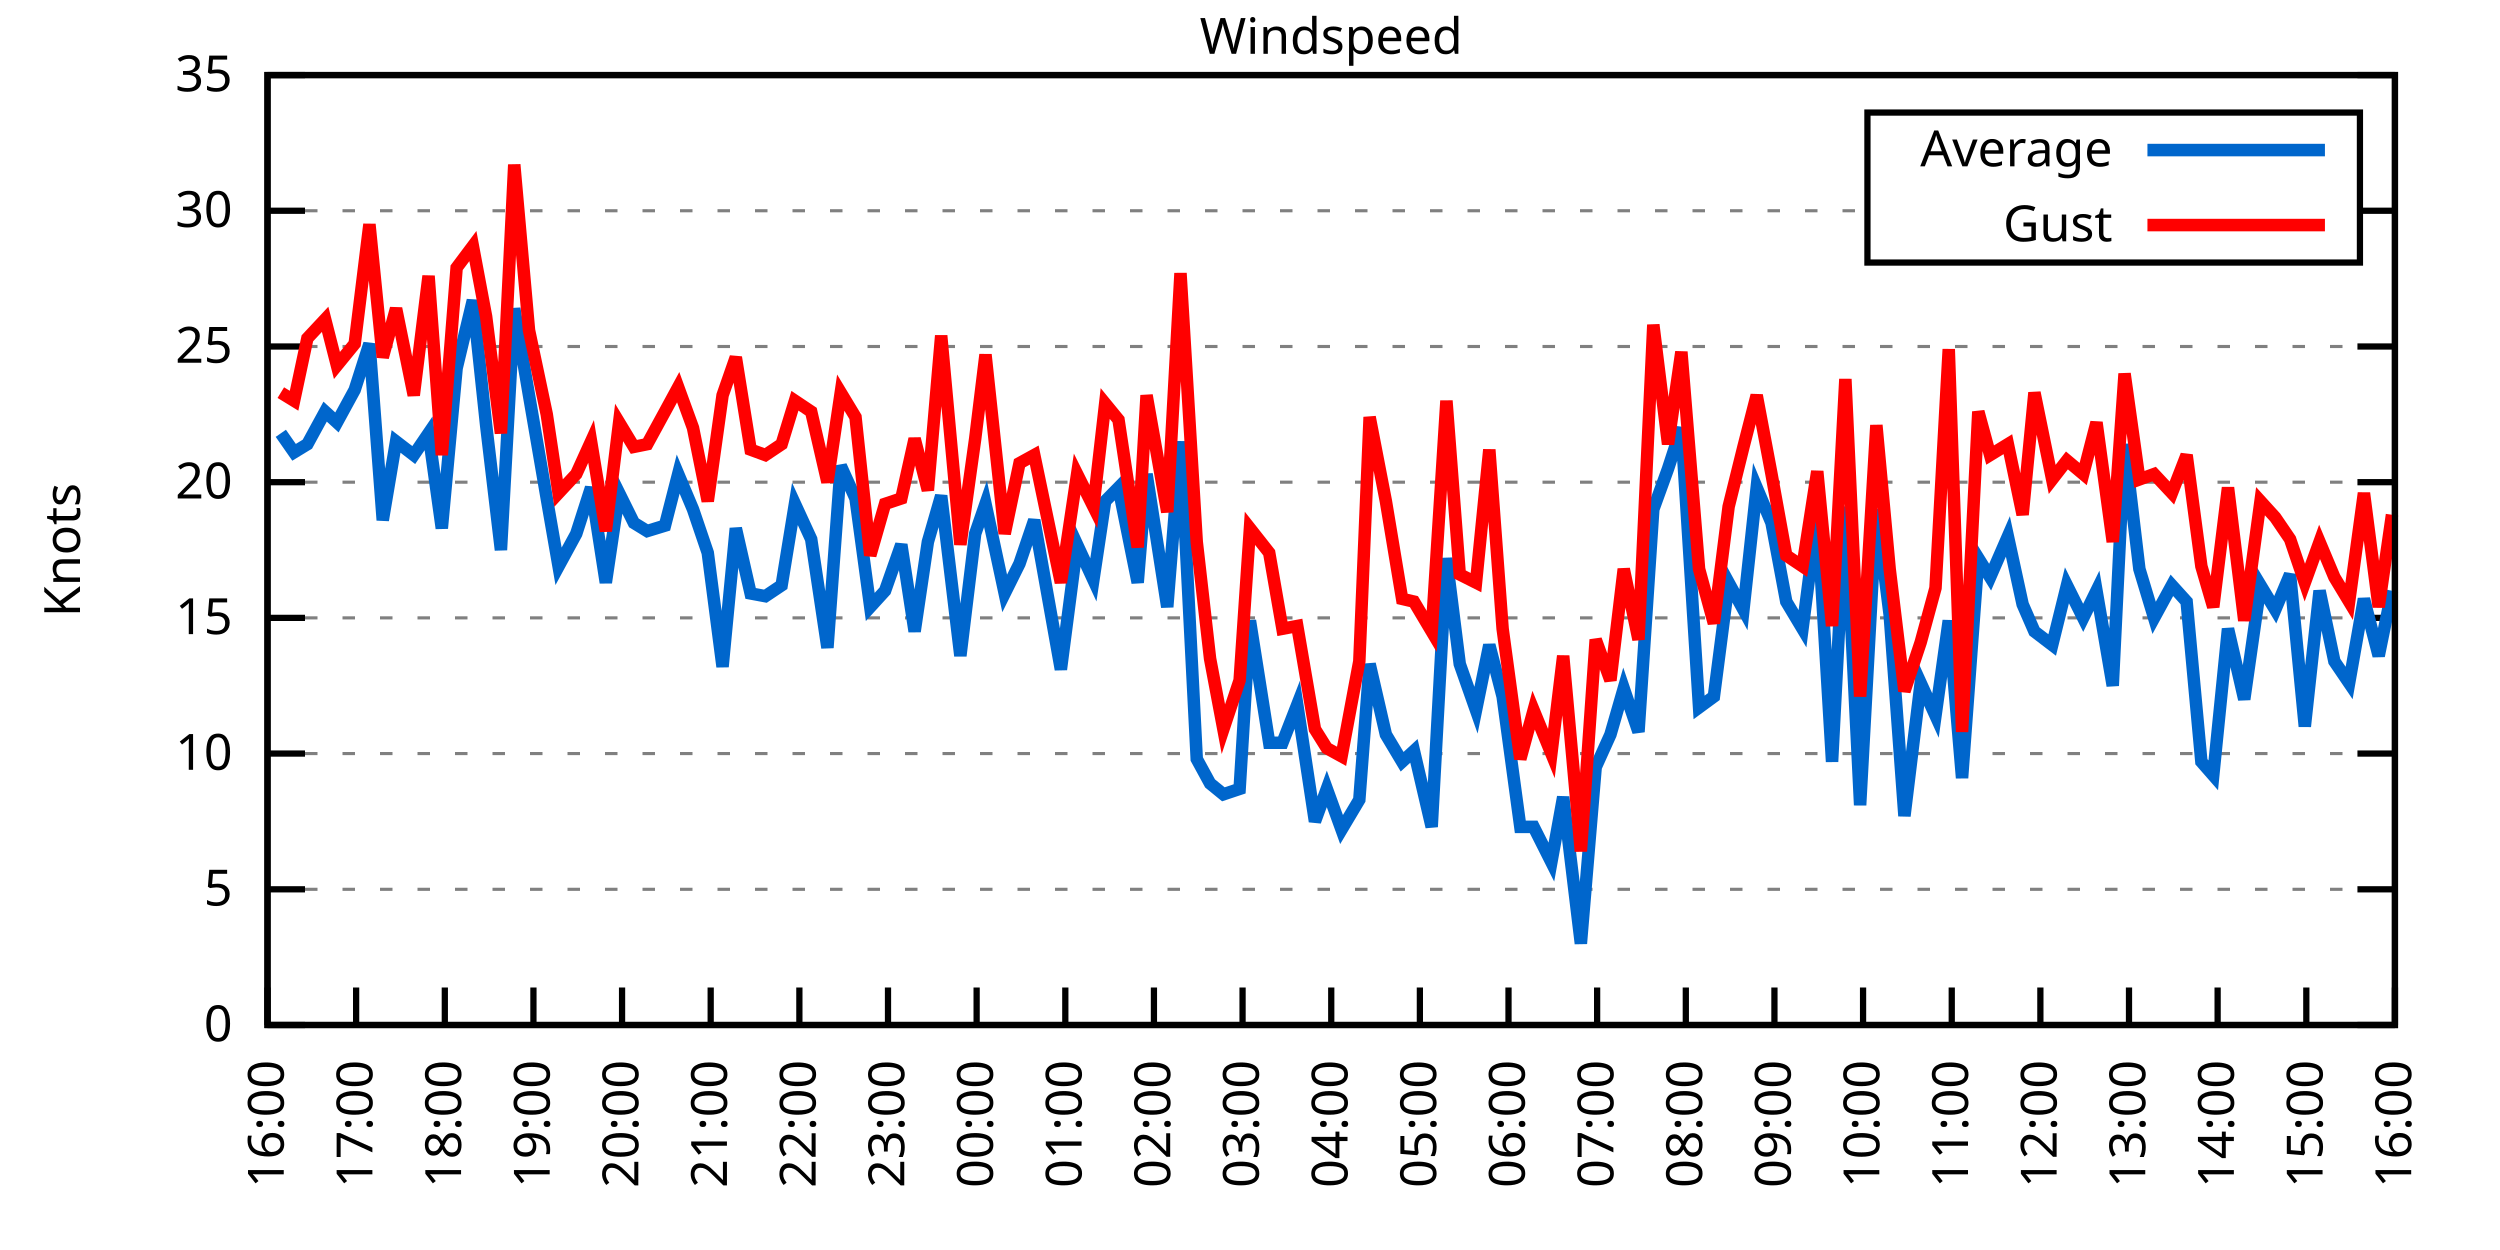
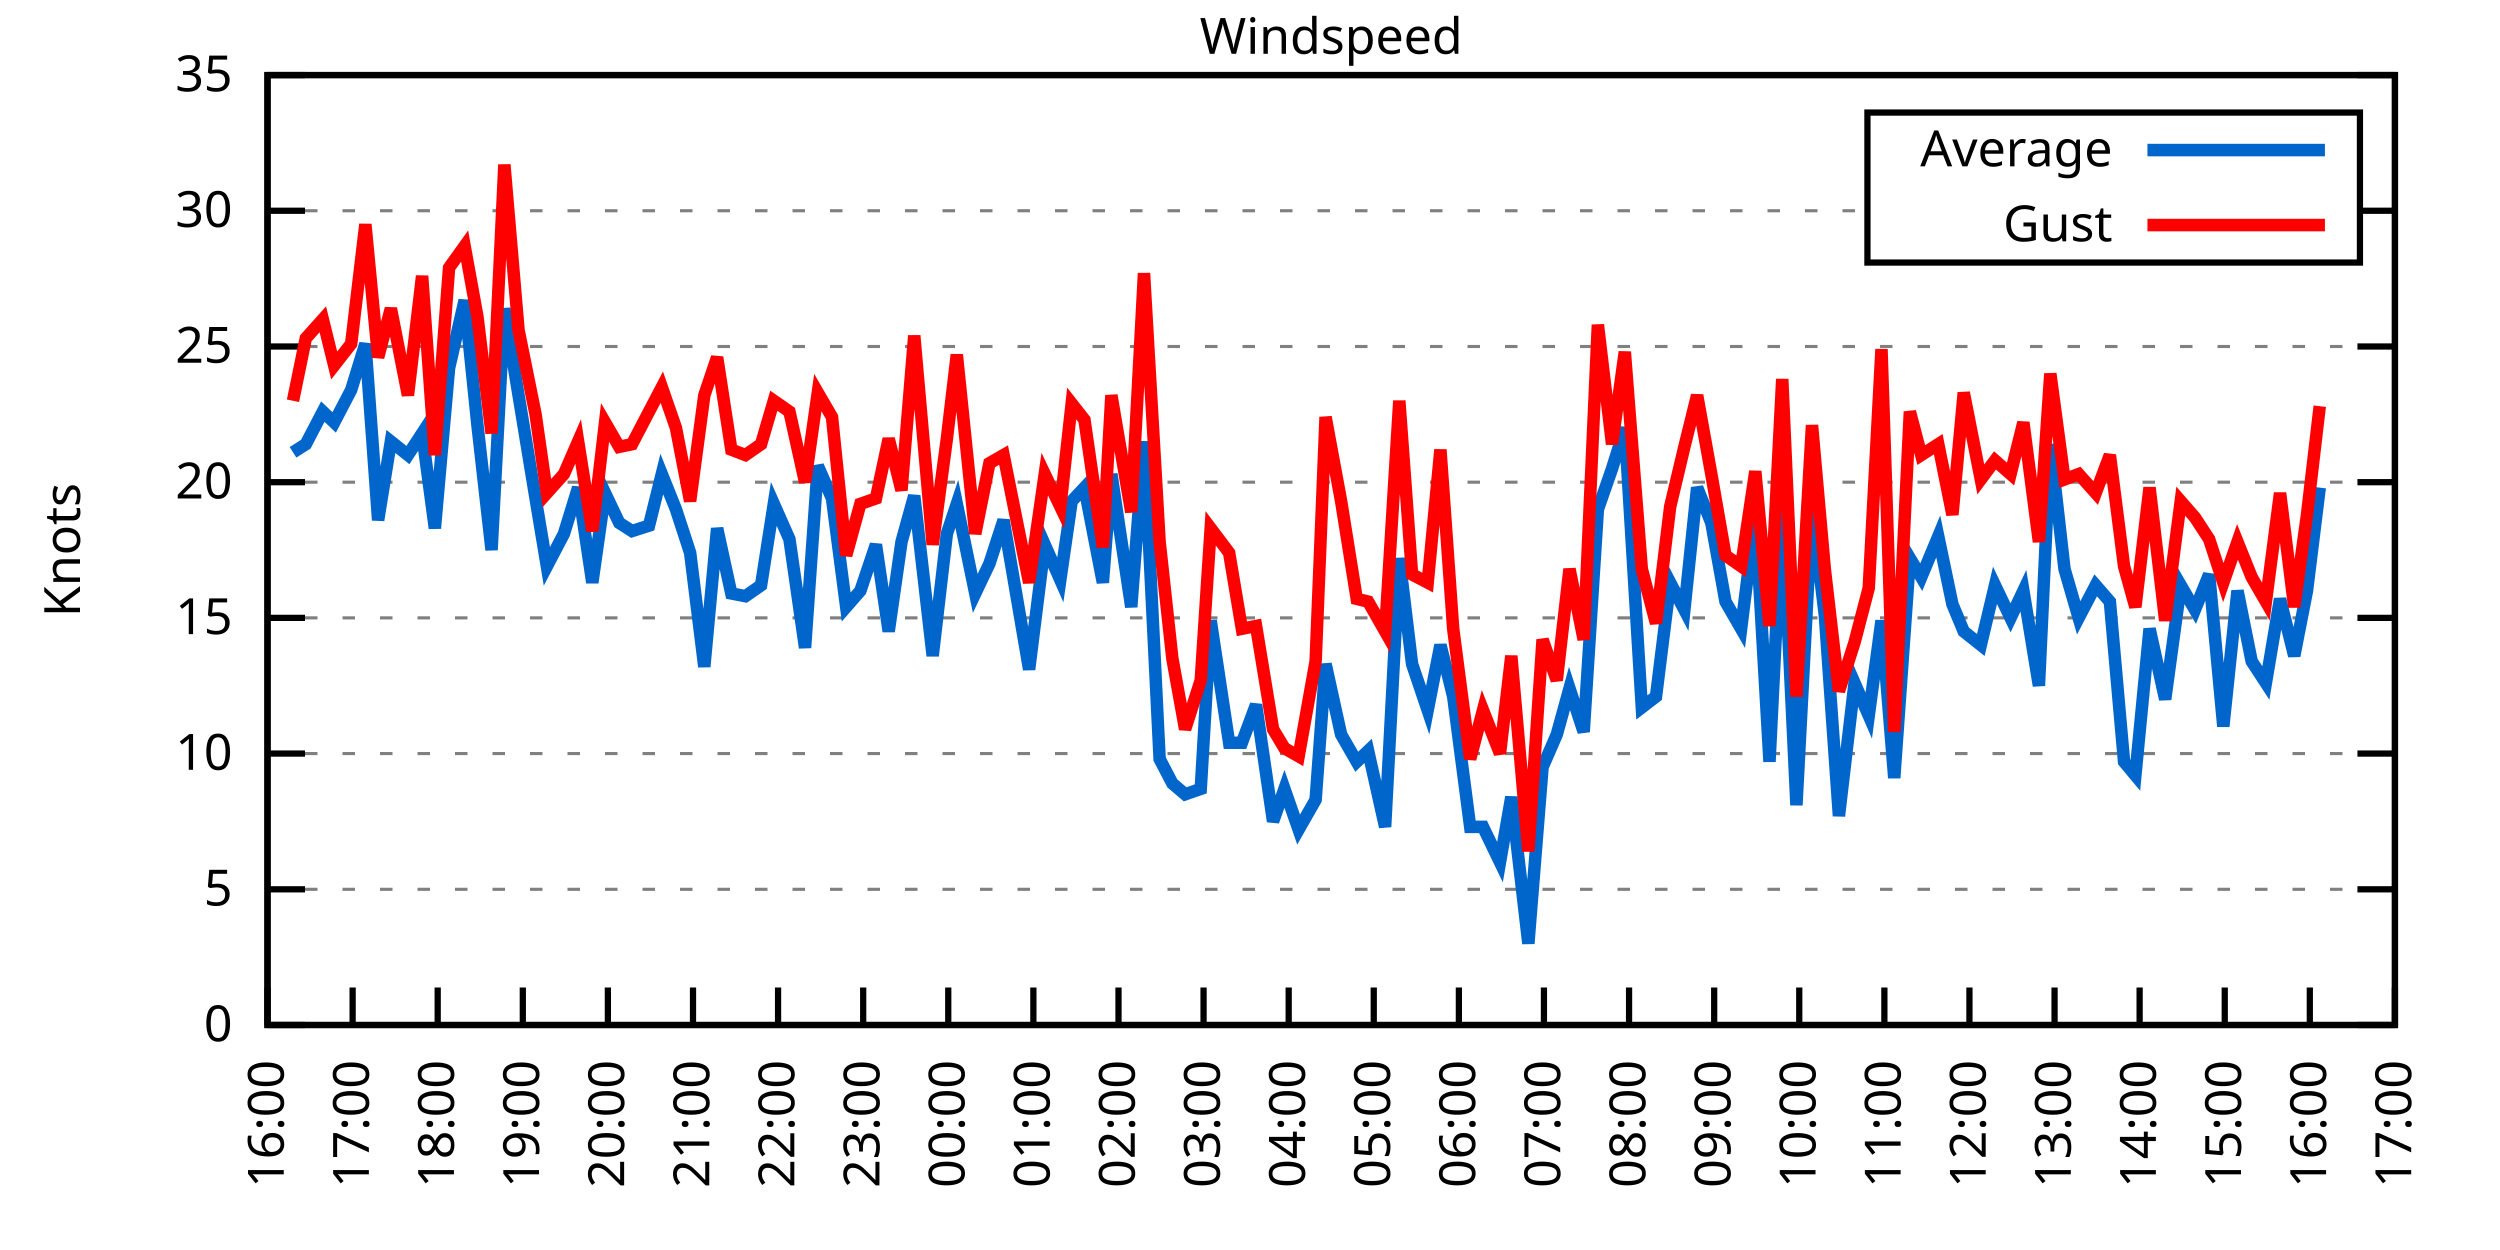
<svg xmlns="http://www.w3.org/2000/svg" xmlns:xlink="http://www.w3.org/1999/xlink" width="400" height="200" viewBox="0 0 400 200">
  <g id="gnuplot_canvas">
    <rect x="0" y="0" width="400" height="200" fill="none" />
    <defs>
      <circle id="gpDot" r="0.5" stroke-width="0.5" stroke="currentColor" />
      <path id="gpPt0" stroke-width="0.333" stroke="currentColor" d="M-1,0 h2 M0,-1 v2" />
      <path id="gpPt1" stroke-width="0.333" stroke="currentColor" d="M-1,-1 L1,1 M1,-1 L-1,1" />
      <path id="gpPt2" stroke-width="0.333" stroke="currentColor" d="M-1,0 L1,0 M0,-1 L0,1 M-1,-1 L1,1 M-1,1 L1,-1" />
      <rect id="gpPt3" stroke-width="0.333" stroke="currentColor" x="-1" y="-1" width="2" height="2" />
      <rect id="gpPt4" stroke-width="0.333" stroke="currentColor" fill="currentColor" x="-1" y="-1" width="2" height="2" />
      <circle id="gpPt5" stroke-width="0.333" stroke="currentColor" cx="0" cy="0" r="1" />
      <use xlink:href="#gpPt5" id="gpPt6" fill="currentColor" stroke="none" />
      <path id="gpPt7" stroke-width="0.333" stroke="currentColor" d="M0,-1.33 L-1.33,0.67 L1.33,0.67 z" />
      <use xlink:href="#gpPt7" id="gpPt8" fill="currentColor" stroke="none" />
      <use xlink:href="#gpPt7" id="gpPt9" stroke="currentColor" transform="rotate(180)" />
      <use xlink:href="#gpPt9" id="gpPt10" fill="currentColor" stroke="none" />
      <use xlink:href="#gpPt3" id="gpPt11" stroke="currentColor" transform="rotate(45)" />
      <use xlink:href="#gpPt11" id="gpPt12" fill="currentColor" stroke="none" />
      <path id="gpPt13" stroke-width="0.333" stroke="currentColor" d="M0,1.330 L1.265,0.411 L0.782,-1.067 L-0.782,-1.076 L-1.265,0.411 z" />
      <use xlink:href="#gpPt13" id="gpPt14" fill="currentColor" stroke="none" />
      <filter id="textbox" filterUnits="objectBoundingBox" x="0" y="0" height="1" width="1">
        <feFlood flood-color="white" flood-opacity="1" result="bgnd" />
        <feComposite in="SourceGraphic" in2="bgnd" operator="atop" />
      </filter>
      <filter id="greybox" filterUnits="objectBoundingBox" x="0" y="0" height="1" width="1">
        <feFlood flood-color="lightgrey" flood-opacity="1" result="grey" />
        <feComposite in="SourceGraphic" in2="grey" operator="atop" />
      </filter>
    </defs>
    <g fill="none" color="white" stroke="currentColor" stroke-width="1.00" stroke-linecap="butt" stroke-linejoin="miter">
</g>
    <g fill="none" color="black" stroke="currentColor" stroke-width="1.00" stroke-linecap="butt" stroke-linejoin="miter">
      <g stroke="none" shape-rendering="crispEdges">
        <polygon fill="rgb(255, 255, 255)" points="42.80,164.00 383.18,164.00 383.18,12.02 42.80,12.02 " />
      </g>
    </g>
    <g fill="none" color="black" stroke="currentColor" stroke-width="1.00" stroke-linecap="butt" stroke-linejoin="miter">
</g>
    <g fill="none" color="black" stroke="black" stroke-width="0.50" stroke-linecap="butt" stroke-linejoin="miter">
</g>
    <g fill="none" color="gray" stroke="currentColor" stroke-width="0.50" stroke-linecap="butt" stroke-linejoin="miter">
      <path stroke="gray" stroke-dasharray="2,4" class="gridline" d="M42.80,164.00 L383.19,164.00  " />
    </g>
    <g fill="none" color="gray" stroke="gray" stroke-width="1.00" stroke-linecap="butt" stroke-linejoin="miter">
</g>
    <g fill="none" color="black" stroke="currentColor" stroke-width="1.00" stroke-linecap="butt" stroke-linejoin="miter">
      <path stroke="black" d="M42.80,164.00 L48.80,164.00 M383.19,164.00 L377.19,164.00  " />
      <g transform="translate(37.20,166.60)" stroke="none" fill="black" font-family="Sans" font-size="8.00" text-anchor="end">
        <text>
          <tspan font-family="Sans"> 0</tspan>
        </text>
      </g>
    </g>
    <g fill="none" color="black" stroke="currentColor" stroke-width="1.00" stroke-linecap="butt" stroke-linejoin="miter">
</g>
    <g fill="none" color="black" stroke="black" stroke-width="0.50" stroke-linecap="butt" stroke-linejoin="miter">
</g>
    <g fill="none" color="gray" stroke="currentColor" stroke-width="0.50" stroke-linecap="butt" stroke-linejoin="miter">
      <path stroke="gray" stroke-dasharray="2,4" class="gridline" d="M42.80,142.29 L383.19,142.29  " />
    </g>
    <g fill="none" color="gray" stroke="gray" stroke-width="1.00" stroke-linecap="butt" stroke-linejoin="miter">
</g>
    <g fill="none" color="black" stroke="currentColor" stroke-width="1.00" stroke-linecap="butt" stroke-linejoin="miter">
      <path stroke="black" d="M42.80,142.29 L48.80,142.29 M383.19,142.29 L377.19,142.29  " />
      <g transform="translate(37.20,144.89)" stroke="none" fill="black" font-family="Sans" font-size="8.00" text-anchor="end">
        <text>
          <tspan font-family="Sans"> 5</tspan>
        </text>
      </g>
    </g>
    <g fill="none" color="black" stroke="currentColor" stroke-width="1.00" stroke-linecap="butt" stroke-linejoin="miter">
</g>
    <g fill="none" color="black" stroke="black" stroke-width="0.50" stroke-linecap="butt" stroke-linejoin="miter">
</g>
    <g fill="none" color="gray" stroke="currentColor" stroke-width="0.50" stroke-linecap="butt" stroke-linejoin="miter">
      <path stroke="gray" stroke-dasharray="2,4" class="gridline" d="M42.80,120.57 L383.19,120.57  " />
    </g>
    <g fill="none" color="gray" stroke="gray" stroke-width="1.00" stroke-linecap="butt" stroke-linejoin="miter">
</g>
    <g fill="none" color="black" stroke="currentColor" stroke-width="1.00" stroke-linecap="butt" stroke-linejoin="miter">
      <path stroke="black" d="M42.80,120.57 L48.80,120.57 M383.19,120.57 L377.19,120.57  " />
      <g transform="translate(37.20,123.17)" stroke="none" fill="black" font-family="Sans" font-size="8.00" text-anchor="end">
        <text>
          <tspan font-family="Sans"> 10</tspan>
        </text>
      </g>
    </g>
    <g fill="none" color="black" stroke="currentColor" stroke-width="1.00" stroke-linecap="butt" stroke-linejoin="miter">
</g>
    <g fill="none" color="black" stroke="black" stroke-width="0.50" stroke-linecap="butt" stroke-linejoin="miter">
</g>
    <g fill="none" color="gray" stroke="currentColor" stroke-width="0.50" stroke-linecap="butt" stroke-linejoin="miter">
      <path stroke="gray" stroke-dasharray="2,4" class="gridline" d="M42.80,98.86 L383.19,98.86  " />
    </g>
    <g fill="none" color="gray" stroke="gray" stroke-width="1.00" stroke-linecap="butt" stroke-linejoin="miter">
</g>
    <g fill="none" color="black" stroke="currentColor" stroke-width="1.00" stroke-linecap="butt" stroke-linejoin="miter">
      <path stroke="black" d="M42.80,98.86 L48.80,98.86 M383.19,98.86 L377.19,98.86  " />
      <g transform="translate(37.20,101.46)" stroke="none" fill="black" font-family="Sans" font-size="8.00" text-anchor="end">
        <text>
          <tspan font-family="Sans"> 15</tspan>
        </text>
      </g>
    </g>
    <g fill="none" color="black" stroke="currentColor" stroke-width="1.00" stroke-linecap="butt" stroke-linejoin="miter">
</g>
    <g fill="none" color="black" stroke="black" stroke-width="0.50" stroke-linecap="butt" stroke-linejoin="miter">
</g>
    <g fill="none" color="gray" stroke="currentColor" stroke-width="0.50" stroke-linecap="butt" stroke-linejoin="miter">
      <path stroke="gray" stroke-dasharray="2,4" class="gridline" d="M42.80,77.15 L383.19,77.15  " />
    </g>
    <g fill="none" color="gray" stroke="gray" stroke-width="1.00" stroke-linecap="butt" stroke-linejoin="miter">
</g>
    <g fill="none" color="black" stroke="currentColor" stroke-width="1.00" stroke-linecap="butt" stroke-linejoin="miter">
      <path stroke="black" d="M42.80,77.15 L48.80,77.15 M383.19,77.15 L377.19,77.15  " />
      <g transform="translate(37.20,79.75)" stroke="none" fill="black" font-family="Sans" font-size="8.00" text-anchor="end">
        <text>
          <tspan font-family="Sans"> 20</tspan>
        </text>
      </g>
    </g>
    <g fill="none" color="black" stroke="currentColor" stroke-width="1.00" stroke-linecap="butt" stroke-linejoin="miter">
</g>
    <g fill="none" color="black" stroke="black" stroke-width="0.50" stroke-linecap="butt" stroke-linejoin="miter">
</g>
    <g fill="none" color="gray" stroke="currentColor" stroke-width="0.50" stroke-linecap="butt" stroke-linejoin="miter">
      <path stroke="gray" stroke-dasharray="2,4" class="gridline" d="M42.80,55.44 L383.19,55.44  " />
    </g>
    <g fill="none" color="gray" stroke="gray" stroke-width="1.00" stroke-linecap="butt" stroke-linejoin="miter">
</g>
    <g fill="none" color="black" stroke="currentColor" stroke-width="1.00" stroke-linecap="butt" stroke-linejoin="miter">
      <path stroke="black" d="M42.80,55.44 L48.80,55.44 M383.19,55.44 L377.19,55.44  " />
      <g transform="translate(37.20,58.04)" stroke="none" fill="black" font-family="Sans" font-size="8.00" text-anchor="end">
        <text>
          <tspan font-family="Sans"> 25</tspan>
        </text>
      </g>
    </g>
    <g fill="none" color="black" stroke="currentColor" stroke-width="1.00" stroke-linecap="butt" stroke-linejoin="miter">
</g>
    <g fill="none" color="black" stroke="black" stroke-width="0.50" stroke-linecap="butt" stroke-linejoin="miter">
</g>
    <g fill="none" color="gray" stroke="currentColor" stroke-width="0.50" stroke-linecap="butt" stroke-linejoin="miter">
      <path stroke="gray" stroke-dasharray="2,4" class="gridline" d="M42.80,33.72 L298.79,33.72 M377.59,33.72 L383.19,33.72  " />
    </g>
    <g fill="none" color="gray" stroke="gray" stroke-width="1.00" stroke-linecap="butt" stroke-linejoin="miter">
</g>
    <g fill="none" color="black" stroke="currentColor" stroke-width="1.00" stroke-linecap="butt" stroke-linejoin="miter">
      <path stroke="black" d="M42.80,33.72 L48.80,33.72 M383.19,33.72 L377.19,33.72  " />
      <g transform="translate(37.20,36.32)" stroke="none" fill="black" font-family="Sans" font-size="8.00" text-anchor="end">
        <text>
          <tspan font-family="Sans"> 30</tspan>
        </text>
      </g>
    </g>
    <g fill="none" color="black" stroke="currentColor" stroke-width="1.00" stroke-linecap="butt" stroke-linejoin="miter">
</g>
    <g fill="none" color="black" stroke="black" stroke-width="0.50" stroke-linecap="butt" stroke-linejoin="miter">
</g>
    <g fill="none" color="gray" stroke="currentColor" stroke-width="0.50" stroke-linecap="butt" stroke-linejoin="miter">
      <path stroke="gray" stroke-dasharray="2,4" class="gridline" d="M42.80,12.01 L383.19,12.01  " />
    </g>
    <g fill="none" color="gray" stroke="gray" stroke-width="1.00" stroke-linecap="butt" stroke-linejoin="miter">
</g>
    <g fill="none" color="black" stroke="currentColor" stroke-width="1.00" stroke-linecap="butt" stroke-linejoin="miter">
      <path stroke="black" d="M42.80,12.01 L48.80,12.01 M383.19,12.01 L377.19,12.01  " />
      <g transform="translate(37.20,14.61)" stroke="none" fill="black" font-family="Sans" font-size="8.00" text-anchor="end">
        <text>
          <tspan font-family="Sans"> 35</tspan>
        </text>
      </g>
    </g>
    <g fill="none" color="black" stroke="currentColor" stroke-width="1.00" stroke-linecap="butt" stroke-linejoin="miter">
      <path stroke="black" d="M42.80,164.00 L42.80,158.00  " />
      <g transform="translate(45.40,169.60) rotate(270.00)" stroke="none" fill="black" font-family="Sans" font-size="8.00" text-anchor="end">
        <text>
          <tspan font-family="Sans">16:00</tspan>
        </text>
      </g>
    </g>
    <g fill="none" color="black" stroke="currentColor" stroke-width="1.00" stroke-linecap="butt" stroke-linejoin="miter">
-       <path stroke="black" d="M56.98,164.00 L56.98,158.00  " />
-       <g transform="translate(59.58,169.60) rotate(270.00)" stroke="none" fill="black" font-family="Sans" font-size="8.00" text-anchor="end">
+       <path stroke="black" d="M56.42,164.00 L56.42,158.00  " />
+       <g transform="translate(59.02,169.60) rotate(270.00)" stroke="none" fill="black" font-family="Sans" font-size="8.00" text-anchor="end">
        <text>
          <tspan font-family="Sans">17:00</tspan>
        </text>
      </g>
    </g>
    <g fill="none" color="black" stroke="currentColor" stroke-width="1.00" stroke-linecap="butt" stroke-linejoin="miter">
-       <path stroke="black" d="M71.17,164.00 L71.17,158.00  " />
-       <g transform="translate(73.77,169.60) rotate(270.00)" stroke="none" fill="black" font-family="Sans" font-size="8.00" text-anchor="end">
+       <path stroke="black" d="M70.03,164.00 L70.03,158.00  " />
+       <g transform="translate(72.63,169.60) rotate(270.00)" stroke="none" fill="black" font-family="Sans" font-size="8.00" text-anchor="end">
        <text>
          <tspan font-family="Sans">18:00</tspan>
        </text>
      </g>
    </g>
    <g fill="none" color="black" stroke="currentColor" stroke-width="1.00" stroke-linecap="butt" stroke-linejoin="miter">
-       <path stroke="black" d="M85.35,164.00 L85.35,158.00  " />
-       <g transform="translate(87.95,169.60) rotate(270.00)" stroke="none" fill="black" font-family="Sans" font-size="8.00" text-anchor="end">
+       <path stroke="black" d="M83.65,164.00 L83.65,158.00  " />
+       <g transform="translate(86.25,169.60) rotate(270.00)" stroke="none" fill="black" font-family="Sans" font-size="8.00" text-anchor="end">
        <text>
          <tspan font-family="Sans">19:00</tspan>
        </text>
      </g>
    </g>
    <g fill="none" color="black" stroke="currentColor" stroke-width="1.00" stroke-linecap="butt" stroke-linejoin="miter">
-       <path stroke="black" d="M99.53,164.00 L99.53,158.00  " />
-       <g transform="translate(102.13,169.60) rotate(270.00)" stroke="none" fill="black" font-family="Sans" font-size="8.00" text-anchor="end">
+       <path stroke="black" d="M97.26,164.00 L97.26,158.00  " />
+       <g transform="translate(99.86,169.60) rotate(270.00)" stroke="none" fill="black" font-family="Sans" font-size="8.00" text-anchor="end">
        <text>
          <tspan font-family="Sans">20:00</tspan>
        </text>
      </g>
    </g>
    <g fill="none" color="black" stroke="currentColor" stroke-width="1.00" stroke-linecap="butt" stroke-linejoin="miter">
-       <path stroke="black" d="M113.71,164.00 L113.71,158.00  " />
-       <g transform="translate(116.31,169.60) rotate(270.00)" stroke="none" fill="black" font-family="Sans" font-size="8.00" text-anchor="end">
+       <path stroke="black" d="M110.88,164.00 L110.88,158.00  " />
+       <g transform="translate(113.48,169.60) rotate(270.00)" stroke="none" fill="black" font-family="Sans" font-size="8.00" text-anchor="end">
        <text>
          <tspan font-family="Sans">21:00</tspan>
        </text>
      </g>
    </g>
    <g fill="none" color="black" stroke="currentColor" stroke-width="1.00" stroke-linecap="butt" stroke-linejoin="miter">
-       <path stroke="black" d="M127.90,164.00 L127.90,158.00  " />
-       <g transform="translate(130.50,169.60) rotate(270.00)" stroke="none" fill="black" font-family="Sans" font-size="8.00" text-anchor="end">
+       <path stroke="black" d="M124.49,164.00 L124.49,158.00  " />
+       <g transform="translate(127.09,169.60) rotate(270.00)" stroke="none" fill="black" font-family="Sans" font-size="8.00" text-anchor="end">
        <text>
          <tspan font-family="Sans">22:00</tspan>
        </text>
      </g>
    </g>
    <g fill="none" color="black" stroke="currentColor" stroke-width="1.00" stroke-linecap="butt" stroke-linejoin="miter">
-       <path stroke="black" d="M142.08,164.00 L142.08,158.00  " />
-       <g transform="translate(144.68,169.60) rotate(270.00)" stroke="none" fill="black" font-family="Sans" font-size="8.00" text-anchor="end">
+       <path stroke="black" d="M138.11,164.00 L138.11,158.00  " />
+       <g transform="translate(140.71,169.60) rotate(270.00)" stroke="none" fill="black" font-family="Sans" font-size="8.00" text-anchor="end">
        <text>
          <tspan font-family="Sans">23:00</tspan>
        </text>
      </g>
    </g>
    <g fill="none" color="black" stroke="currentColor" stroke-width="1.00" stroke-linecap="butt" stroke-linejoin="miter">
-       <path stroke="black" d="M156.26,164.00 L156.26,158.00  " />
-       <g transform="translate(158.86,169.60) rotate(270.00)" stroke="none" fill="black" font-family="Sans" font-size="8.00" text-anchor="end">
+       <path stroke="black" d="M151.72,164.00 L151.72,158.00  " />
+       <g transform="translate(154.32,169.60) rotate(270.00)" stroke="none" fill="black" font-family="Sans" font-size="8.00" text-anchor="end">
        <text>
          <tspan font-family="Sans">00:00</tspan>
        </text>
      </g>
    </g>
    <g fill="none" color="black" stroke="currentColor" stroke-width="1.00" stroke-linecap="butt" stroke-linejoin="miter">
-       <path stroke="black" d="M170.45,164.00 L170.45,158.00  " />
-       <g transform="translate(173.05,169.60) rotate(270.00)" stroke="none" fill="black" font-family="Sans" font-size="8.00" text-anchor="end">
+       <path stroke="black" d="M165.34,164.00 L165.34,158.00  " />
+       <g transform="translate(167.94,169.60) rotate(270.00)" stroke="none" fill="black" font-family="Sans" font-size="8.00" text-anchor="end">
        <text>
          <tspan font-family="Sans">01:00</tspan>
        </text>
      </g>
    </g>
    <g fill="none" color="black" stroke="currentColor" stroke-width="1.00" stroke-linecap="butt" stroke-linejoin="miter">
-       <path stroke="black" d="M184.63,164.00 L184.63,158.00  " />
-       <g transform="translate(187.23,169.60) rotate(270.00)" stroke="none" fill="black" font-family="Sans" font-size="8.00" text-anchor="end">
+       <path stroke="black" d="M178.96,164.00 L178.96,158.00  " />
+       <g transform="translate(181.56,169.60) rotate(270.00)" stroke="none" fill="black" font-family="Sans" font-size="8.00" text-anchor="end">
        <text>
          <tspan font-family="Sans">02:00</tspan>
        </text>
      </g>
    </g>
    <g fill="none" color="black" stroke="currentColor" stroke-width="1.00" stroke-linecap="butt" stroke-linejoin="miter">
-       <path stroke="black" d="M198.81,164.00 L198.81,158.00  " />
-       <g transform="translate(201.41,169.60) rotate(270.00)" stroke="none" fill="black" font-family="Sans" font-size="8.00" text-anchor="end">
+       <path stroke="black" d="M192.57,164.00 L192.57,158.00  " />
+       <g transform="translate(195.17,169.60) rotate(270.00)" stroke="none" fill="black" font-family="Sans" font-size="8.00" text-anchor="end">
        <text>
          <tspan font-family="Sans">03:00</tspan>
        </text>
      </g>
    </g>
    <g fill="none" color="black" stroke="currentColor" stroke-width="1.00" stroke-linecap="butt" stroke-linejoin="miter">
-       <path stroke="black" d="M213.00,164.00 L213.00,158.00  " />
-       <g transform="translate(215.60,169.60) rotate(270.00)" stroke="none" fill="black" font-family="Sans" font-size="8.00" text-anchor="end">
+       <path stroke="black" d="M206.19,164.00 L206.19,158.00  " />
+       <g transform="translate(208.79,169.60) rotate(270.00)" stroke="none" fill="black" font-family="Sans" font-size="8.00" text-anchor="end">
        <text>
          <tspan font-family="Sans">04:00</tspan>
        </text>
      </g>
    </g>
    <g fill="none" color="black" stroke="currentColor" stroke-width="1.00" stroke-linecap="butt" stroke-linejoin="miter">
-       <path stroke="black" d="M227.18,164.00 L227.18,158.00  " />
-       <g transform="translate(229.78,169.60) rotate(270.00)" stroke="none" fill="black" font-family="Sans" font-size="8.00" text-anchor="end">
+       <path stroke="black" d="M219.80,164.00 L219.80,158.00  " />
+       <g transform="translate(222.40,169.60) rotate(270.00)" stroke="none" fill="black" font-family="Sans" font-size="8.00" text-anchor="end">
        <text>
          <tspan font-family="Sans">05:00</tspan>
        </text>
      </g>
    </g>
    <g fill="none" color="black" stroke="currentColor" stroke-width="1.00" stroke-linecap="butt" stroke-linejoin="miter">
-       <path stroke="black" d="M241.36,164.00 L241.36,158.00  " />
-       <g transform="translate(243.96,169.60) rotate(270.00)" stroke="none" fill="black" font-family="Sans" font-size="8.00" text-anchor="end">
+       <path stroke="black" d="M233.42,164.00 L233.42,158.00  " />
+       <g transform="translate(236.02,169.60) rotate(270.00)" stroke="none" fill="black" font-family="Sans" font-size="8.00" text-anchor="end">
        <text>
          <tspan font-family="Sans">06:00</tspan>
        </text>
      </g>
    </g>
    <g fill="none" color="black" stroke="currentColor" stroke-width="1.00" stroke-linecap="butt" stroke-linejoin="miter">
-       <path stroke="black" d="M255.54,164.00 L255.54,158.00  " />
-       <g transform="translate(258.14,169.60) rotate(270.00)" stroke="none" fill="black" font-family="Sans" font-size="8.00" text-anchor="end">
+       <path stroke="black" d="M247.03,164.00 L247.03,158.00  " />
+       <g transform="translate(249.63,169.60) rotate(270.00)" stroke="none" fill="black" font-family="Sans" font-size="8.00" text-anchor="end">
        <text>
          <tspan font-family="Sans">07:00</tspan>
        </text>
      </g>
    </g>
    <g fill="none" color="black" stroke="currentColor" stroke-width="1.00" stroke-linecap="butt" stroke-linejoin="miter">
-       <path stroke="black" d="M269.73,164.00 L269.73,158.00  " />
-       <g transform="translate(272.33,169.60) rotate(270.00)" stroke="none" fill="black" font-family="Sans" font-size="8.00" text-anchor="end">
+       <path stroke="black" d="M260.65,164.00 L260.65,158.00  " />
+       <g transform="translate(263.25,169.60) rotate(270.00)" stroke="none" fill="black" font-family="Sans" font-size="8.00" text-anchor="end">
        <text>
          <tspan font-family="Sans">08:00</tspan>
        </text>
      </g>
    </g>
    <g fill="none" color="black" stroke="currentColor" stroke-width="1.00" stroke-linecap="butt" stroke-linejoin="miter">
-       <path stroke="black" d="M283.91,164.00 L283.91,158.00  " />
-       <g transform="translate(286.51,169.60) rotate(270.00)" stroke="none" fill="black" font-family="Sans" font-size="8.00" text-anchor="end">
+       <path stroke="black" d="M274.27,164.00 L274.27,158.00  " />
+       <g transform="translate(276.87,169.60) rotate(270.00)" stroke="none" fill="black" font-family="Sans" font-size="8.00" text-anchor="end">
        <text>
          <tspan font-family="Sans">09:00</tspan>
        </text>
      </g>
    </g>
    <g fill="none" color="black" stroke="currentColor" stroke-width="1.00" stroke-linecap="butt" stroke-linejoin="miter">
-       <path stroke="black" d="M298.09,164.00 L298.09,158.00  " />
-       <g transform="translate(300.69,169.60) rotate(270.00)" stroke="none" fill="black" font-family="Sans" font-size="8.00" text-anchor="end">
+       <path stroke="black" d="M287.88,164.00 L287.88,158.00  " />
+       <g transform="translate(290.48,169.60) rotate(270.00)" stroke="none" fill="black" font-family="Sans" font-size="8.00" text-anchor="end">
        <text>
          <tspan font-family="Sans">10:00</tspan>
        </text>
      </g>
    </g>
    <g fill="none" color="black" stroke="currentColor" stroke-width="1.00" stroke-linecap="butt" stroke-linejoin="miter">
-       <path stroke="black" d="M312.28,164.00 L312.28,158.00  " />
-       <g transform="translate(314.88,169.60) rotate(270.00)" stroke="none" fill="black" font-family="Sans" font-size="8.00" text-anchor="end">
+       <path stroke="black" d="M301.50,164.00 L301.50,158.00  " />
+       <g transform="translate(304.10,169.60) rotate(270.00)" stroke="none" fill="black" font-family="Sans" font-size="8.00" text-anchor="end">
        <text>
          <tspan font-family="Sans">11:00</tspan>
        </text>
      </g>
    </g>
    <g fill="none" color="black" stroke="currentColor" stroke-width="1.00" stroke-linecap="butt" stroke-linejoin="miter">
-       <path stroke="black" d="M326.46,164.00 L326.46,158.00  " />
-       <g transform="translate(329.06,169.60) rotate(270.00)" stroke="none" fill="black" font-family="Sans" font-size="8.00" text-anchor="end">
+       <path stroke="black" d="M315.11,164.00 L315.11,158.00  " />
+       <g transform="translate(317.71,169.60) rotate(270.00)" stroke="none" fill="black" font-family="Sans" font-size="8.00" text-anchor="end">
        <text>
          <tspan font-family="Sans">12:00</tspan>
        </text>
      </g>
    </g>
    <g fill="none" color="black" stroke="currentColor" stroke-width="1.00" stroke-linecap="butt" stroke-linejoin="miter">
-       <path stroke="black" d="M340.64,164.00 L340.64,158.00  " />
-       <g transform="translate(343.24,169.60) rotate(270.00)" stroke="none" fill="black" font-family="Sans" font-size="8.00" text-anchor="end">
+       <path stroke="black" d="M328.73,164.00 L328.73,158.00  " />
+       <g transform="translate(331.33,169.60) rotate(270.00)" stroke="none" fill="black" font-family="Sans" font-size="8.00" text-anchor="end">
        <text>
          <tspan font-family="Sans">13:00</tspan>
        </text>
      </g>
    </g>
    <g fill="none" color="black" stroke="currentColor" stroke-width="1.00" stroke-linecap="butt" stroke-linejoin="miter">
-       <path stroke="black" d="M354.82,164.00 L354.82,158.00  " />
-       <g transform="translate(357.42,169.60) rotate(270.00)" stroke="none" fill="black" font-family="Sans" font-size="8.00" text-anchor="end">
+       <path stroke="black" d="M342.34,164.00 L342.34,158.00  " />
+       <g transform="translate(344.94,169.60) rotate(270.00)" stroke="none" fill="black" font-family="Sans" font-size="8.00" text-anchor="end">
        <text>
          <tspan font-family="Sans">14:00</tspan>
        </text>
      </g>
    </g>
    <g fill="none" color="black" stroke="currentColor" stroke-width="1.00" stroke-linecap="butt" stroke-linejoin="miter">
-       <path stroke="black" d="M369.01,164.00 L369.01,158.00  " />
-       <g transform="translate(371.61,169.60) rotate(270.00)" stroke="none" fill="black" font-family="Sans" font-size="8.00" text-anchor="end">
+       <path stroke="black" d="M355.96,164.00 L355.96,158.00  " />
+       <g transform="translate(358.56,169.60) rotate(270.00)" stroke="none" fill="black" font-family="Sans" font-size="8.00" text-anchor="end">
        <text>
          <tspan font-family="Sans">15:00</tspan>
+         </text>
+       </g>
+     </g>
+     <g fill="none" color="black" stroke="currentColor" stroke-width="1.00" stroke-linecap="butt" stroke-linejoin="miter">
+       <path stroke="black" d="M369.57,164.00 L369.57,158.00  " />
+       <g transform="translate(372.17,169.60) rotate(270.00)" stroke="none" fill="black" font-family="Sans" font-size="8.00" text-anchor="end">
+         <text>
+           <tspan font-family="Sans">16:00</tspan>
        </text>
      </g>
    </g>
    <g fill="none" color="black" stroke="currentColor" stroke-width="1.00" stroke-linecap="butt" stroke-linejoin="miter">
      <path stroke="black" d="M383.19,164.00 L383.19,158.00  " />
      <g transform="translate(385.79,169.60) rotate(270.00)" stroke="none" fill="black" font-family="Sans" font-size="8.00" text-anchor="end">
        <text>
-           <tspan font-family="Sans">16:00</tspan>
+           <tspan font-family="Sans">17:00</tspan>
        </text>
      </g>
    </g>
    <g fill="none" color="black" stroke="currentColor" stroke-width="1.00" stroke-linecap="butt" stroke-linejoin="miter">
</g>
    <g fill="none" color="black" stroke="currentColor" stroke-width="1.00" stroke-linecap="butt" stroke-linejoin="miter">
      <path stroke="black" d="M42.80,12.01 L42.80,164.00 L383.19,164.00 L383.19,12.01 L42.80,12.01 Z  " />
    </g>
    <g fill="none" color="black" stroke="currentColor" stroke-width="1.00" stroke-linecap="butt" stroke-linejoin="miter">
</g>
    <g fill="none" color="black" stroke="currentColor" stroke-width="1.00" stroke-linecap="butt" stroke-linejoin="miter">
      <path stroke="black" d="M298.79,42.01 L298.79,18.01 L377.59,18.01 L377.59,42.01 L298.79,42.01 Z  " />
    </g>
    <g id="Windspeed_plot_1">
      <g fill="none" color="white" stroke="black" stroke-width="2.00" stroke-linecap="butt" stroke-linejoin="miter">
</g>
      <g fill="none" color="black" stroke="currentColor" stroke-width="2.00" stroke-linecap="butt" stroke-linejoin="miter">
        <g transform="translate(337.99,26.61)" stroke="none" fill="black" font-family="Sans" font-size="8.00" text-anchor="end">
          <text>
            <tspan font-family="Sans">Average</tspan>
          </text>
        </g>
      </g>
      <g fill="none" color="black" stroke="currentColor" stroke-width="2.00" stroke-linecap="butt" stroke-linejoin="miter">
-         <path stroke="rgb(  0, 102, 204)" d="M343.59,24.01 L371.99,24.01 M44.93,69.33 L47.05,72.37 L49.18,71.07 L52.02,65.86 L53.91,67.59 L56.75,62.38   L59.11,55.00 L61.24,83.23 L63.37,70.63 L66.20,72.81 L68.57,69.33 L70.69,84.53 L73.06,58.91 L75.66,48.05   L77.78,68.03 L80.15,88.00 L82.28,49.36 L84.64,63.25 L87.48,79.75 L89.37,90.61 L92.20,85.40 L94.57,78.02   L96.93,93.22 L99.06,78.89 L101.42,83.66 L103.55,84.97 L106.39,84.10 L108.51,75.85 L110.88,81.49 L113.24,88.44   L115.61,106.68 L117.73,84.53 L120.10,94.95 L122.46,95.39 L125.06,93.65 L127.19,80.62 L129.79,86.27 L132.39,103.64   L134.52,74.54 L136.88,79.75 L139.24,97.12 L141.61,94.52 L144.21,87.14 L146.34,101.03 L148.46,86.70 L150.59,79.32   L153.66,104.94 L156.03,85.40 L157.68,80.62 L160.75,94.95 L163.12,90.18 L165.48,83.23 L169.74,107.11 L172.34,87.14   L174.94,92.78 L176.83,80.19 L178.96,78.02 L182.03,93.22 L183.45,75.85 L186.76,97.12 L188.88,70.63 L191.48,121.44   L193.61,125.35 L195.74,127.09 L198.34,126.22 L199.99,99.30 L203.07,118.84 L205.19,118.84 L207.56,112.76 L210.39,131.43   L212.29,126.22 L214.65,132.73 L217.49,127.96 L219.14,106.24 L221.74,117.53 L224.34,121.88 L226.23,120.14 L229.07,132.30   L231.43,89.31 L233.56,106.24 L236.16,113.63 L238.29,103.20 L240.42,111.45 L243.25,132.30 L245.38,132.30 L248.22,137.94   L250.11,127.52 L252.94,150.97 L255.31,122.75 L257.67,117.53 L259.80,110.15 L262.16,117.10 L264.53,81.49 L266.89,74.98   L269.02,68.46 L271.85,113.19 L274.22,111.45 L276.58,93.22 L278.95,97.56 L281.07,78.02 L283.44,83.66 L285.80,96.26   L288.40,100.60 L290.76,82.36 L293.13,121.88 L295.26,81.06 L297.62,128.83 L300.22,81.49 L302.35,98.43 L304.71,130.56   L307.31,109.28 L309.68,114.49 L311.80,99.30 L313.93,124.48 L316.53,89.31 L318.42,92.35 L321.26,85.83 L323.62,96.69   L325.51,101.03 L328.35,103.20 L330.71,93.65 L333.31,98.86 L335.44,94.52 L338.04,109.72 L339.93,71.07 L342.30,91.04   L344.66,98.86 L347.50,93.65 L349.86,96.26 L352.22,121.88 L354.12,124.05 L356.48,100.60 L359.08,111.89 L361.68,93.65   L364.04,97.56 L366.41,91.91 L368.77,116.23 L371.13,94.52 L373.50,105.81 L375.86,109.28 L378.23,95.82 L380.59,104.94   L382.72,94.52  " />
+         <path stroke="rgb(  0, 102, 204)" d="M343.59,24.01 L371.99,24.01 M46.88,72.37 L48.93,71.07 L51.65,65.86 L53.47,67.59 L56.19,62.38 L58.46,55.00   L60.50,83.23 L62.54,70.63 L65.27,72.81 L67.54,69.33 L69.58,84.53 L71.85,58.91 L74.34,48.05 L76.39,68.03   L78.65,88.00 L80.70,49.36 L82.97,63.25 L85.69,79.75 L87.50,90.61 L90.23,85.40 L92.50,78.02 L94.77,93.22   L96.81,78.89 L99.08,83.66 L101.12,84.97 L103.84,84.10 L105.89,75.85 L108.15,81.49 L110.42,88.44 L112.69,106.68   L114.74,84.53 L117.01,94.95 L119.27,95.39 L121.77,93.65 L123.81,80.62 L126.31,86.27 L128.81,103.64 L130.85,74.54   L133.12,79.75 L135.39,97.12 L137.66,94.52 L140.15,87.14 L142.19,101.03 L144.24,86.70 L146.28,79.32 L149.23,104.94   L151.50,85.40 L153.09,80.62 L156.04,94.95 L158.31,90.18 L160.57,83.23 L164.66,107.11 L167.16,87.14 L169.65,92.78   L171.47,80.19 L173.51,78.02 L176.46,93.22 L177.82,75.85 L181.00,97.12 L183.04,70.63 L185.54,121.44 L187.58,125.35   L189.62,127.09 L192.12,126.22 L193.71,99.30 L196.66,118.84 L198.70,118.84 L200.97,112.76 L203.69,131.43 L205.51,126.22   L207.78,132.73 L210.50,127.96 L212.09,106.24 L214.58,117.53 L217.08,121.88 L218.90,120.14 L221.62,132.30 L223.89,89.31   L225.93,106.24 L228.43,113.63 L230.47,103.20 L232.51,111.45 L235.23,132.30 L237.28,132.30 L240.00,137.94 L241.81,127.52   L244.54,150.97 L246.81,122.75 L249.08,117.53 L251.12,110.15 L253.39,117.10 L255.66,81.49 L257.93,74.98 L259.97,68.46   L262.69,113.19 L264.96,111.45 L267.23,93.22 L269.50,97.56 L271.54,78.02 L273.81,83.66 L276.08,96.26 L278.58,100.60   L280.85,82.36 L283.12,121.88 L285.16,81.06 L287.43,128.83 L289.92,81.49 L291.97,98.43 L294.23,130.56 L296.73,109.28   L299.00,114.49 L301.04,99.30 L303.08,124.48 L305.58,89.31 L307.40,92.35 L310.12,85.83 L312.39,96.69 L314.20,101.03   L316.93,103.20 L319.20,93.65 L321.69,98.86 L323.74,94.52 L326.23,109.72 L328.05,71.07 L330.32,91.04 L332.59,98.86   L335.31,93.65 L337.58,96.26 L339.85,121.88 L341.66,124.05 L343.93,100.60 L346.43,111.89 L348.92,93.65 L351.19,97.56   L353.46,91.91 L355.73,116.23 L358.00,94.52 L360.27,105.81 L362.54,109.28 L364.81,95.82 L367.08,104.94 L369.12,94.52   L371.16,78.02  " />
      </g>
    </g>
    <g id="Windspeed_plot_2">
      <g fill="none" color="black" stroke="currentColor" stroke-width="2.00" stroke-linecap="butt" stroke-linejoin="miter">
        <g transform="translate(337.99,38.61)" stroke="none" fill="black" font-family="Sans" font-size="8.00" text-anchor="end">
          <text>
            <tspan font-family="Sans">Gust</tspan>
          </text>
        </g>
      </g>
      <g fill="none" color="black" stroke="currentColor" stroke-width="2.00" stroke-linecap="butt" stroke-linejoin="miter">
-         <path stroke="rgb(255,   0,   0)" d="M343.59,36.01 L371.99,36.01 M44.93,62.82 L47.05,64.12 L49.18,54.13 L52.02,51.09 L53.91,58.48 L56.75,55.00   L59.11,35.89 L61.24,57.17 L63.37,49.36 L66.20,63.25 L68.57,44.15 L70.69,72.81 L73.06,42.84 L75.66,39.37   L77.78,50.66 L80.15,69.33 L82.28,26.34 L84.64,52.83 L87.48,66.29 L89.37,78.89 L92.20,75.85 L94.57,70.63   L96.93,84.97 L99.06,67.59 L101.42,71.50 L103.55,71.07 L106.39,65.86 L108.51,61.95 L110.88,68.46 L113.24,80.19   L115.61,63.25 L117.73,57.17 L120.10,71.94 L122.46,72.81 L125.06,71.07 L127.19,64.12 L129.79,65.86 L132.39,77.15   L134.52,62.82 L136.88,66.73 L139.24,88.87 L141.61,80.62 L144.21,79.75 L146.34,70.20 L148.46,78.45 L150.59,53.70   L153.66,87.14 L156.03,70.20 L157.68,56.74 L160.75,85.40 L163.12,74.11 L165.48,72.81 L169.74,93.22 L172.34,75.85   L174.94,81.06 L176.83,64.56 L178.96,67.16 L182.03,87.57 L183.45,63.25 L186.76,81.93 L188.88,43.71 L191.48,86.70   L193.61,105.38 L195.74,116.67 L198.34,108.85 L199.99,84.53 L203.07,88.44 L205.19,100.60 L207.56,100.16 L210.39,116.67   L212.29,119.71 L214.65,121.01 L217.49,105.81 L219.14,66.73 L221.74,80.19 L224.34,95.82 L226.23,96.26 L229.07,101.03   L231.43,64.12 L233.56,91.91 L236.16,93.22 L238.29,71.94 L240.42,100.60 L243.25,121.44 L245.38,113.63 L248.22,120.57   L250.11,104.94 L252.94,136.21 L255.31,102.34 L257.67,108.85 L259.80,91.04 L262.16,102.34 L264.53,51.96 L266.89,71.07   L269.02,56.30 L271.85,91.04 L274.22,99.73 L276.58,81.06 L278.95,71.50 L281.07,63.25 L283.44,75.85 L285.80,88.87   L288.40,90.61 L290.76,75.41 L293.13,100.16 L295.26,60.65 L297.62,111.45 L300.22,68.03 L302.35,91.04 L304.71,110.59   L307.31,102.77 L309.68,94.08 L311.80,55.87 L313.93,117.10 L316.53,65.86 L318.42,72.81 L321.26,71.07 L323.62,82.36   L325.51,62.82 L328.35,76.71 L330.71,73.67 L333.31,75.85 L335.44,67.59 L338.04,86.70 L339.93,59.78 L342.30,76.71   L344.66,75.85 L347.50,78.89 L349.86,72.81 L352.22,90.61 L354.12,97.12 L356.48,78.02 L359.08,99.30 L361.68,80.19   L364.04,82.79 L366.41,86.27 L368.77,93.22 L371.13,86.70 L373.50,92.35 L375.86,96.26 L378.23,78.89 L380.59,97.12   L382.72,82.36  " />
+         <path stroke="rgb(255,   0,   0)" d="M343.59,36.01 L371.99,36.01 M46.88,64.12 L48.93,54.13 L51.65,51.09 L53.47,58.48 L56.19,55.00 L58.46,35.89   L60.50,57.17 L62.54,49.36 L65.27,63.25 L67.54,44.15 L69.58,72.81 L71.85,42.84 L74.34,39.37 L76.39,50.66   L78.65,69.33 L80.70,26.34 L82.97,52.83 L85.69,66.29 L87.50,78.89 L90.23,75.85 L92.50,70.63 L94.77,84.97   L96.81,67.59 L99.08,71.50 L101.12,71.07 L103.84,65.86 L105.89,61.95 L108.15,68.46 L110.42,80.19 L112.69,63.25   L114.74,57.17 L117.01,71.94 L119.27,72.81 L121.77,71.07 L123.81,64.12 L126.31,65.86 L128.81,77.15 L130.85,62.82   L133.12,66.73 L135.39,88.87 L137.66,80.62 L140.15,79.75 L142.19,70.20 L144.24,78.45 L146.28,53.70 L149.23,87.14   L151.50,70.20 L153.09,56.74 L156.04,85.40 L158.31,74.11 L160.57,72.81 L164.66,93.22 L167.16,75.85 L169.65,81.06   L171.47,64.56 L173.51,67.16 L176.46,87.57 L177.82,63.25 L181.00,81.93 L183.04,43.71 L185.54,86.70 L187.58,105.38   L189.62,116.67 L192.12,108.85 L193.71,84.53 L196.66,88.44 L198.70,100.60 L200.97,100.16 L203.69,116.67 L205.51,119.71   L207.78,121.01 L210.50,105.81 L212.09,66.73 L214.58,80.19 L217.08,95.82 L218.90,96.26 L221.62,101.03 L223.89,64.12   L225.93,91.91 L228.43,93.22 L230.47,71.94 L232.51,100.60 L235.23,121.44 L237.28,113.63 L240.00,120.57 L241.81,104.94   L244.54,136.21 L246.81,102.34 L249.08,108.85 L251.12,91.04 L253.39,102.34 L255.66,51.96 L257.93,71.07 L259.97,56.30   L262.69,91.04 L264.96,99.73 L267.23,81.06 L269.50,71.50 L271.54,63.25 L273.81,75.85 L276.08,88.87 L278.58,90.61   L280.85,75.41 L283.12,100.16 L285.16,60.65 L287.43,111.45 L289.92,68.03 L291.97,91.04 L294.23,110.59 L296.73,102.77   L299.00,94.08 L301.04,55.87 L303.08,117.10 L305.58,65.86 L307.40,72.81 L310.12,71.07 L312.39,82.36 L314.20,62.82   L316.93,76.71 L319.20,73.67 L321.69,75.85 L323.74,67.59 L326.23,86.70 L328.05,59.78 L330.32,76.71 L332.59,75.85   L335.31,78.89 L337.58,72.81 L339.85,90.61 L341.66,97.12 L343.93,78.02 L346.43,99.30 L348.92,80.19 L351.19,82.79   L353.46,86.27 L355.73,93.22 L358.00,86.70 L360.27,92.35 L362.54,96.26 L364.81,78.89 L367.08,97.12 L369.12,82.36   L371.16,64.99  " />
      </g>
    </g>
    <g fill="none" color="black" stroke="currentColor" stroke-width="2.00" stroke-linecap="butt" stroke-linejoin="miter">
</g>
    <g fill="none" color="black" stroke="black" stroke-width="1.00" stroke-linecap="butt" stroke-linejoin="miter">
</g>
    <g fill="none" color="black" stroke="currentColor" stroke-width="1.00" stroke-linecap="butt" stroke-linejoin="miter">
      <path stroke="black" d="M42.80,12.01 L42.80,164.00 L383.19,164.00 L383.19,12.01 L42.80,12.01 Z  " />
      <g transform="translate(12.80,88.01) rotate(270.00)" stroke="none" fill="black" font-family="Sans" font-size="8.00" text-anchor="middle">
        <text>
          <tspan font-family="Sans">Knots</tspan>
        </text>
      </g>
    </g>
    <g fill="none" color="black" stroke="currentColor" stroke-width="1.00" stroke-linecap="butt" stroke-linejoin="miter">
</g>
    <g fill="none" color="black" stroke="currentColor" stroke-width="1.00" stroke-linecap="butt" stroke-linejoin="miter">
      <g transform="translate(212.99,8.61)" stroke="none" fill="black" font-family="Sans" font-size="8.00" text-anchor="middle">
        <text>
          <tspan font-family="Sans">Windspeed</tspan>
        </text>
      </g>
    </g>
    <g fill="none" color="black" stroke="currentColor" stroke-width="1.00" stroke-linecap="butt" stroke-linejoin="miter">
</g>
  </g>
</svg>
